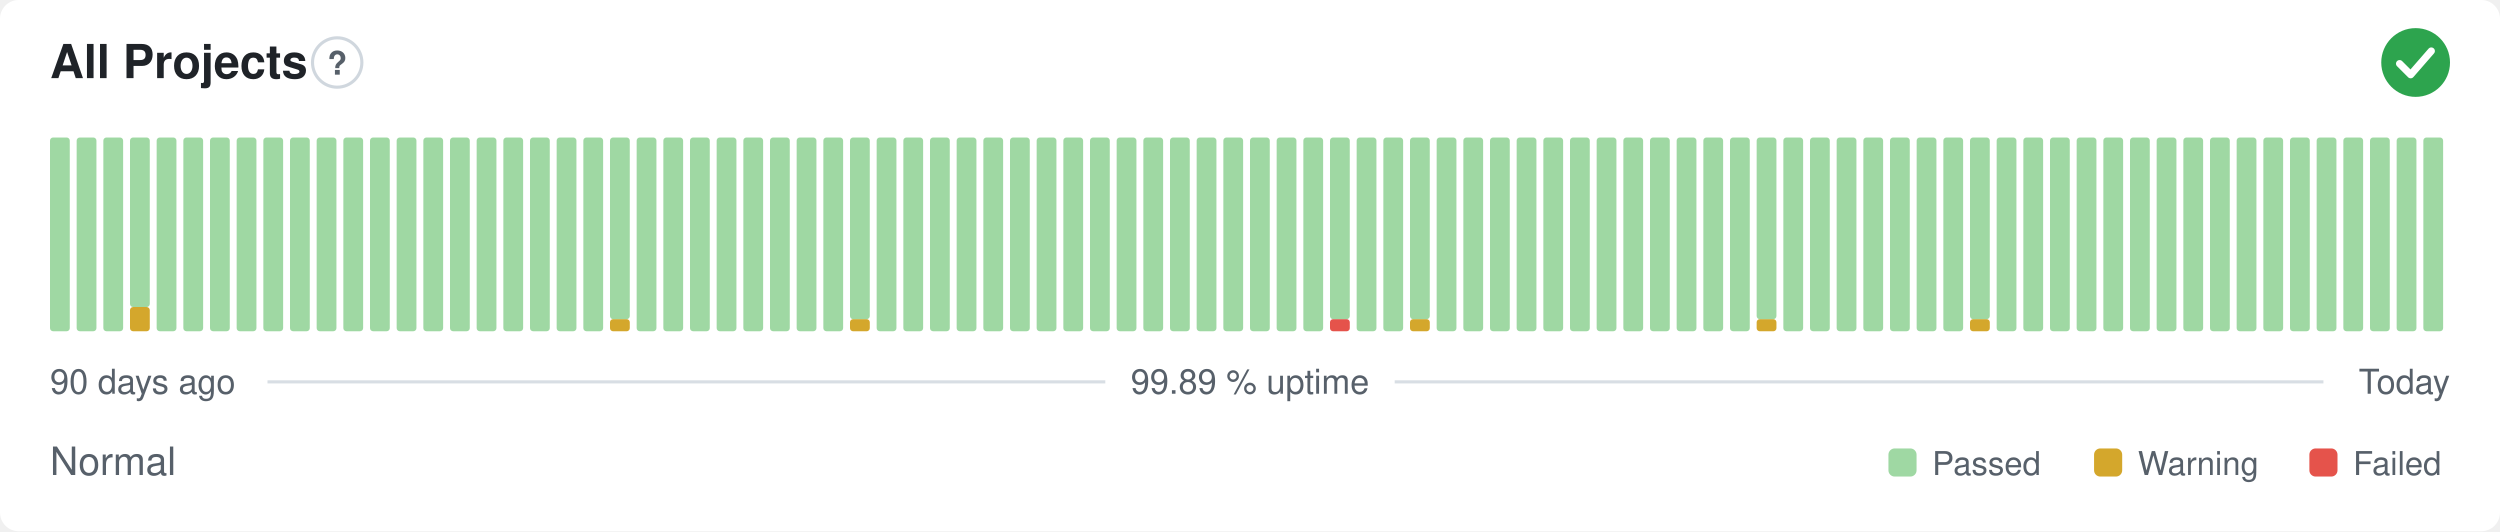
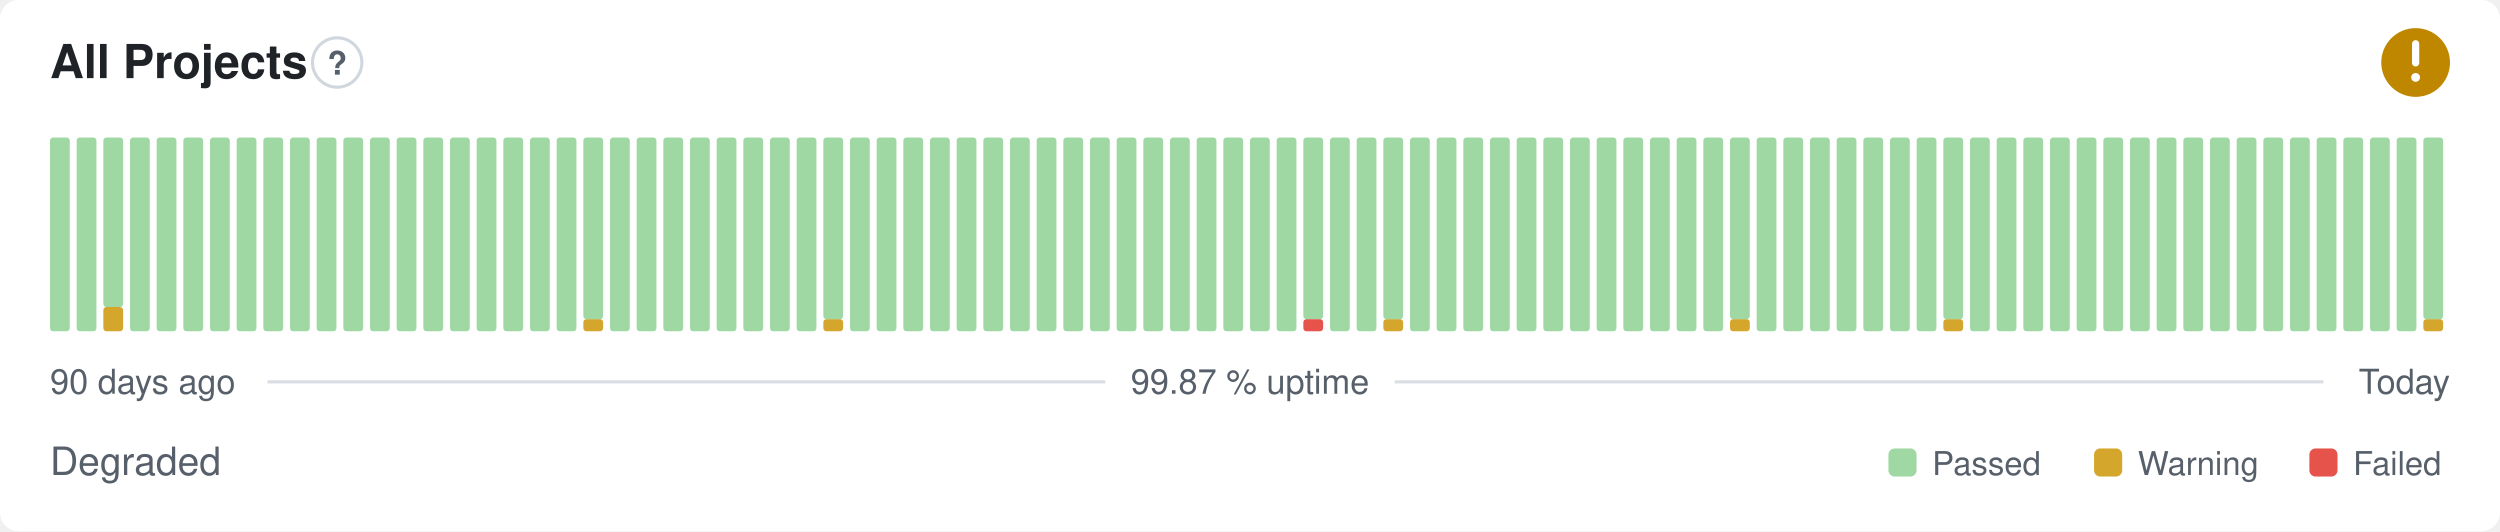
- <svg xmlns="http://www.w3.org/2000/svg" width="800" height="170" viewBox="0 0 800 170" role="img" aria-label="All Projects: Normal, 99.89 % uptime over the last 90 days" font-family="-apple-system,BlinkMacSystemFont,'Segoe UI',Helvetica,Arial,sans-serif">
+ <svg xmlns="http://www.w3.org/2000/svg" width="800" height="170" viewBox="0 0 800 170" role="img" aria-label="All Projects: Degraded, 99.87 % uptime over the last 90 days" font-family="-apple-system,BlinkMacSystemFont,'Segoe UI',Helvetica,Arial,sans-serif">
  <style>
    @media (prefers-color-scheme: dark) {
      .bg { fill: #0d1117 }
      .title { fill: #e6edf3 }
      .muted { fill: #8b949e }
      .hint { stroke: #30363d }
      .rule { stroke: #30363d }
      .nodata { fill: #21262d }
    }
  </style>
  <rect class="bg" width="800" height="170" rx="6" fill="#ffffff" />
  <text class="title" x="16" y="25" font-size="15" font-weight="600" fill="#1f2328">All Projects</text>
  <circle class="hint" cx="107.9" cy="20" r="7.9" fill="none" stroke="#d0d7de" stroke-width="1" />
  <text class="muted" x="107.9" y="23.9" text-anchor="middle" font-size="10.4" font-weight="700" fill="#57606a">?</text>
-   <circle cx="773" cy="20" r="11" fill="#2da44e" />
-   <path d="M767.87 20.37l3.54 3.54 6.60 -7.58" fill="none" stroke="#fff" stroke-width="2.31" stroke-linecap="round" stroke-linejoin="round" />
+   <circle cx="773" cy="20" r="11" fill="#bf8700" />
+   <path d="M773 14.01v6.11" fill="none" stroke="#fff" stroke-width="2.31" stroke-linecap="round" stroke-linejoin="round" />
+   <circle cx="773" cy="24.77" r="1.41" fill="#fff" />
  <rect x="16.00" y="44.00" width="6.33" height="62.00" rx="1" fill="#9fd8a3" />
  <rect x="24.53" y="44.00" width="6.33" height="62.00" rx="1" fill="#9fd8a3" />
-   <rect x="33.07" y="44.00" width="6.33" height="62.00" rx="1" fill="#9fd8a3" />
-   <rect x="41.60" y="98.25" width="6.33" height="7.75" rx="1" fill="#d4a72c" />
-   <rect x="41.60" y="44.00" width="6.33" height="54.25" rx="1" fill="#9fd8a3" />
+   <rect x="33.07" y="98.25" width="6.33" height="7.75" rx="1" fill="#d4a72c" />
+   <rect x="33.07" y="44.00" width="6.33" height="54.25" rx="1" fill="#9fd8a3" />
+   <rect x="41.60" y="44.00" width="6.33" height="62.00" rx="1" fill="#9fd8a3" />
  <rect x="50.13" y="44.00" width="6.33" height="62.00" rx="1" fill="#9fd8a3" />
  <rect x="58.67" y="44.00" width="6.33" height="62.00" rx="1" fill="#9fd8a3" />
  <rect x="67.20" y="44.00" width="6.33" height="62.00" rx="1" fill="#9fd8a3" />
  <rect x="75.73" y="44.00" width="6.33" height="62.00" rx="1" fill="#9fd8a3" />
  <rect x="84.27" y="44.00" width="6.33" height="62.00" rx="1" fill="#9fd8a3" />
  <rect x="92.80" y="44.00" width="6.33" height="62.00" rx="1" fill="#9fd8a3" />
  <rect x="101.33" y="44.00" width="6.33" height="62.00" rx="1" fill="#9fd8a3" />
  <rect x="109.87" y="44.00" width="6.33" height="62.00" rx="1" fill="#9fd8a3" />
  <rect x="118.40" y="44.00" width="6.33" height="62.00" rx="1" fill="#9fd8a3" />
  <rect x="126.93" y="44.00" width="6.33" height="62.00" rx="1" fill="#9fd8a3" />
  <rect x="135.47" y="44.00" width="6.33" height="62.00" rx="1" fill="#9fd8a3" />
  <rect x="144.00" y="44.00" width="6.33" height="62.00" rx="1" fill="#9fd8a3" />
  <rect x="152.53" y="44.00" width="6.33" height="62.00" rx="1" fill="#9fd8a3" />
  <rect x="161.07" y="44.00" width="6.33" height="62.00" rx="1" fill="#9fd8a3" />
  <rect x="169.60" y="44.00" width="6.33" height="62.00" rx="1" fill="#9fd8a3" />
  <rect x="178.13" y="44.00" width="6.33" height="62.00" rx="1" fill="#9fd8a3" />
-   <rect x="186.67" y="44.00" width="6.33" height="62.00" rx="1" fill="#9fd8a3" />
-   <rect x="195.20" y="102.13" width="6.33" height="3.88" rx="1" fill="#d4a72c" />
-   <rect x="195.20" y="44.00" width="6.33" height="58.13" rx="1" fill="#9fd8a3" />
+   <rect x="186.67" y="102.13" width="6.33" height="3.88" rx="1" fill="#d4a72c" />
+   <rect x="186.67" y="44.00" width="6.33" height="58.13" rx="1" fill="#9fd8a3" />
+   <rect x="195.20" y="44.00" width="6.33" height="62.00" rx="1" fill="#9fd8a3" />
  <rect x="203.73" y="44.00" width="6.33" height="62.00" rx="1" fill="#9fd8a3" />
  <rect x="212.27" y="44.00" width="6.33" height="62.00" rx="1" fill="#9fd8a3" />
  <rect x="220.80" y="44.00" width="6.33" height="62.00" rx="1" fill="#9fd8a3" />
  <rect x="229.33" y="44.00" width="6.33" height="62.00" rx="1" fill="#9fd8a3" />
  <rect x="237.87" y="44.00" width="6.33" height="62.00" rx="1" fill="#9fd8a3" />
  <rect x="246.40" y="44.00" width="6.33" height="62.00" rx="1" fill="#9fd8a3" />
  <rect x="254.93" y="44.00" width="6.33" height="62.00" rx="1" fill="#9fd8a3" />
-   <rect x="263.47" y="44.00" width="6.33" height="62.00" rx="1" fill="#9fd8a3" />
-   <rect x="272.00" y="102.13" width="6.33" height="3.88" rx="1" fill="#d4a72c" />
-   <rect x="272.00" y="44.00" width="6.33" height="58.13" rx="1" fill="#9fd8a3" />
+   <rect x="263.47" y="102.13" width="6.33" height="3.88" rx="1" fill="#d4a72c" />
+   <rect x="263.47" y="44.00" width="6.33" height="58.13" rx="1" fill="#9fd8a3" />
+   <rect x="272.00" y="44.00" width="6.33" height="62.00" rx="1" fill="#9fd8a3" />
  <rect x="280.53" y="44.00" width="6.33" height="62.00" rx="1" fill="#9fd8a3" />
  <rect x="289.07" y="44.00" width="6.33" height="62.00" rx="1" fill="#9fd8a3" />
  <rect x="297.60" y="44.00" width="6.33" height="62.00" rx="1" fill="#9fd8a3" />
  <rect x="306.13" y="44.00" width="6.33" height="62.00" rx="1" fill="#9fd8a3" />
  <rect x="314.67" y="44.00" width="6.33" height="62.00" rx="1" fill="#9fd8a3" />
  <rect x="323.20" y="44.00" width="6.33" height="62.00" rx="1" fill="#9fd8a3" />
  <rect x="331.73" y="44.00" width="6.33" height="62.00" rx="1" fill="#9fd8a3" />
  <rect x="340.27" y="44.00" width="6.33" height="62.00" rx="1" fill="#9fd8a3" />
  <rect x="348.80" y="44.00" width="6.33" height="62.00" rx="1" fill="#9fd8a3" />
  <rect x="357.33" y="44.00" width="6.33" height="62.00" rx="1" fill="#9fd8a3" />
  <rect x="365.87" y="44.00" width="6.33" height="62.00" rx="1" fill="#9fd8a3" />
  <rect x="374.40" y="44.00" width="6.33" height="62.00" rx="1" fill="#9fd8a3" />
  <rect x="382.93" y="44.00" width="6.33" height="62.00" rx="1" fill="#9fd8a3" />
  <rect x="391.47" y="44.00" width="6.33" height="62.00" rx="1" fill="#9fd8a3" />
  <rect x="400.00" y="44.00" width="6.33" height="62.00" rx="1" fill="#9fd8a3" />
  <rect x="408.53" y="44.00" width="6.33" height="62.00" rx="1" fill="#9fd8a3" />
-   <rect x="417.07" y="44.00" width="6.33" height="62.00" rx="1" fill="#9fd8a3" />
-   <rect x="425.60" y="102.13" width="6.33" height="3.88" rx="1" fill="#e5534b" />
-   <rect x="425.60" y="44.00" width="6.33" height="58.13" rx="1" fill="#9fd8a3" />
+   <rect x="417.07" y="102.13" width="6.33" height="3.88" rx="1" fill="#e5534b" />
+   <rect x="417.07" y="44.00" width="6.33" height="58.13" rx="1" fill="#9fd8a3" />
+   <rect x="425.60" y="44.00" width="6.33" height="62.00" rx="1" fill="#9fd8a3" />
  <rect x="434.13" y="44.00" width="6.33" height="62.00" rx="1" fill="#9fd8a3" />
-   <rect x="442.67" y="44.00" width="6.33" height="62.00" rx="1" fill="#9fd8a3" />
-   <rect x="451.20" y="102.13" width="6.33" height="3.88" rx="1" fill="#d4a72c" />
-   <rect x="451.20" y="44.00" width="6.33" height="58.13" rx="1" fill="#9fd8a3" />
+   <rect x="442.67" y="102.13" width="6.33" height="3.88" rx="1" fill="#d4a72c" />
+   <rect x="442.67" y="44.00" width="6.33" height="58.13" rx="1" fill="#9fd8a3" />
+   <rect x="451.20" y="44.00" width="6.33" height="62.00" rx="1" fill="#9fd8a3" />
  <rect x="459.73" y="44.00" width="6.33" height="62.00" rx="1" fill="#9fd8a3" />
  <rect x="468.27" y="44.00" width="6.33" height="62.00" rx="1" fill="#9fd8a3" />
  <rect x="476.80" y="44.00" width="6.33" height="62.00" rx="1" fill="#9fd8a3" />
  <rect x="485.33" y="44.00" width="6.33" height="62.00" rx="1" fill="#9fd8a3" />
  <rect x="493.87" y="44.00" width="6.33" height="62.00" rx="1" fill="#9fd8a3" />
  <rect x="502.40" y="44.00" width="6.33" height="62.00" rx="1" fill="#9fd8a3" />
  <rect x="510.93" y="44.00" width="6.33" height="62.00" rx="1" fill="#9fd8a3" />
  <rect x="519.47" y="44.00" width="6.33" height="62.00" rx="1" fill="#9fd8a3" />
  <rect x="528.00" y="44.00" width="6.33" height="62.00" rx="1" fill="#9fd8a3" />
  <rect x="536.53" y="44.00" width="6.33" height="62.00" rx="1" fill="#9fd8a3" />
  <rect x="545.07" y="44.00" width="6.33" height="62.00" rx="1" fill="#9fd8a3" />
-   <rect x="553.60" y="44.00" width="6.33" height="62.00" rx="1" fill="#9fd8a3" />
-   <rect x="562.13" y="102.13" width="6.33" height="3.88" rx="1" fill="#d4a72c" />
-   <rect x="562.13" y="44.00" width="6.33" height="58.13" rx="1" fill="#9fd8a3" />
+   <rect x="553.60" y="102.13" width="6.33" height="3.88" rx="1" fill="#d4a72c" />
+   <rect x="553.60" y="44.00" width="6.33" height="58.13" rx="1" fill="#9fd8a3" />
+   <rect x="562.13" y="44.00" width="6.33" height="62.00" rx="1" fill="#9fd8a3" />
  <rect x="570.67" y="44.00" width="6.33" height="62.00" rx="1" fill="#9fd8a3" />
  <rect x="579.20" y="44.00" width="6.33" height="62.00" rx="1" fill="#9fd8a3" />
  <rect x="587.73" y="44.00" width="6.33" height="62.00" rx="1" fill="#9fd8a3" />
  <rect x="596.27" y="44.00" width="6.33" height="62.00" rx="1" fill="#9fd8a3" />
  <rect x="604.80" y="44.00" width="6.33" height="62.00" rx="1" fill="#9fd8a3" />
  <rect x="613.33" y="44.00" width="6.33" height="62.00" rx="1" fill="#9fd8a3" />
-   <rect x="621.87" y="44.00" width="6.33" height="62.00" rx="1" fill="#9fd8a3" />
-   <rect x="630.40" y="102.13" width="6.33" height="3.88" rx="1" fill="#d4a72c" />
-   <rect x="630.40" y="44.00" width="6.33" height="58.13" rx="1" fill="#9fd8a3" />
+   <rect x="621.87" y="102.13" width="6.33" height="3.88" rx="1" fill="#d4a72c" />
+   <rect x="621.87" y="44.00" width="6.33" height="58.13" rx="1" fill="#9fd8a3" />
+   <rect x="630.40" y="44.00" width="6.33" height="62.00" rx="1" fill="#9fd8a3" />
  <rect x="638.93" y="44.00" width="6.33" height="62.00" rx="1" fill="#9fd8a3" />
  <rect x="647.47" y="44.00" width="6.33" height="62.00" rx="1" fill="#9fd8a3" />
  <rect x="656.00" y="44.00" width="6.33" height="62.00" rx="1" fill="#9fd8a3" />
  <rect x="664.53" y="44.00" width="6.33" height="62.00" rx="1" fill="#9fd8a3" />
  <rect x="673.07" y="44.00" width="6.33" height="62.00" rx="1" fill="#9fd8a3" />
  <rect x="681.60" y="44.00" width="6.33" height="62.00" rx="1" fill="#9fd8a3" />
  <rect x="690.13" y="44.00" width="6.33" height="62.00" rx="1" fill="#9fd8a3" />
  <rect x="698.67" y="44.00" width="6.33" height="62.00" rx="1" fill="#9fd8a3" />
  <rect x="707.20" y="44.00" width="6.33" height="62.00" rx="1" fill="#9fd8a3" />
  <rect x="715.73" y="44.00" width="6.33" height="62.00" rx="1" fill="#9fd8a3" />
  <rect x="724.27" y="44.00" width="6.33" height="62.00" rx="1" fill="#9fd8a3" />
  <rect x="732.80" y="44.00" width="6.33" height="62.00" rx="1" fill="#9fd8a3" />
  <rect x="741.33" y="44.00" width="6.33" height="62.00" rx="1" fill="#9fd8a3" />
  <rect x="749.87" y="44.00" width="6.33" height="62.00" rx="1" fill="#9fd8a3" />
  <rect x="758.40" y="44.00" width="6.33" height="62.00" rx="1" fill="#9fd8a3" />
  <rect x="766.93" y="44.00" width="6.33" height="62.00" rx="1" fill="#9fd8a3" />
-   <rect x="775.47" y="44.00" width="6.33" height="62.00" rx="1" fill="#9fd8a3" />
+   <rect x="775.47" y="102.13" width="6.33" height="3.88" rx="1" fill="#d4a72c" />
+   <rect x="775.47" y="44.00" width="6.33" height="58.13" rx="1" fill="#9fd8a3" />
  <text class="muted" x="16" y="126" font-size="11" fill="#57606a">90 days ago</text>
-   <text class="muted" x="400" y="126" text-anchor="middle" font-size="11" fill="#57606a">99.89 % uptime</text>
+   <text class="muted" x="400" y="126" text-anchor="middle" font-size="11" fill="#57606a">99.87 % uptime</text>
  <text class="muted" x="784" y="126" text-anchor="end" font-size="11" fill="#57606a">Today</text>
  <line class="rule" x1="85.6" y1="122.2" x2="353.7" y2="122.2" stroke="#d8dee4" stroke-width="1" />
  <line class="rule" x1="446.3" y1="122.2" x2="743.5" y2="122.2" stroke="#d8dee4" stroke-width="1" />
-   <text class="muted" x="16" y="152" font-size="12.5" fill="#57606a">Normal</text>
+   <text class="muted" x="16" y="152" font-size="12.5" fill="#57606a">Degraded</text>
  <rect x="604.3" y="143.5" width="9.0" height="9.0" rx="2" fill="#9fd8a3" />
  <text class="muted" x="618.3" y="152" font-size="10.5" fill="#57606a">Passed</text>
  <rect x="670.1" y="143.5" width="9.0" height="9.0" rx="2" fill="#d4a72c" />
  <text class="muted" x="684.1" y="152" font-size="10.5" fill="#57606a">Warning</text>
  <rect x="739.0" y="143.5" width="9.0" height="9.0" rx="2" fill="#e5534b" />
  <text class="muted" x="753.0" y="152" font-size="10.5" fill="#57606a">Failed</text>
</svg>
